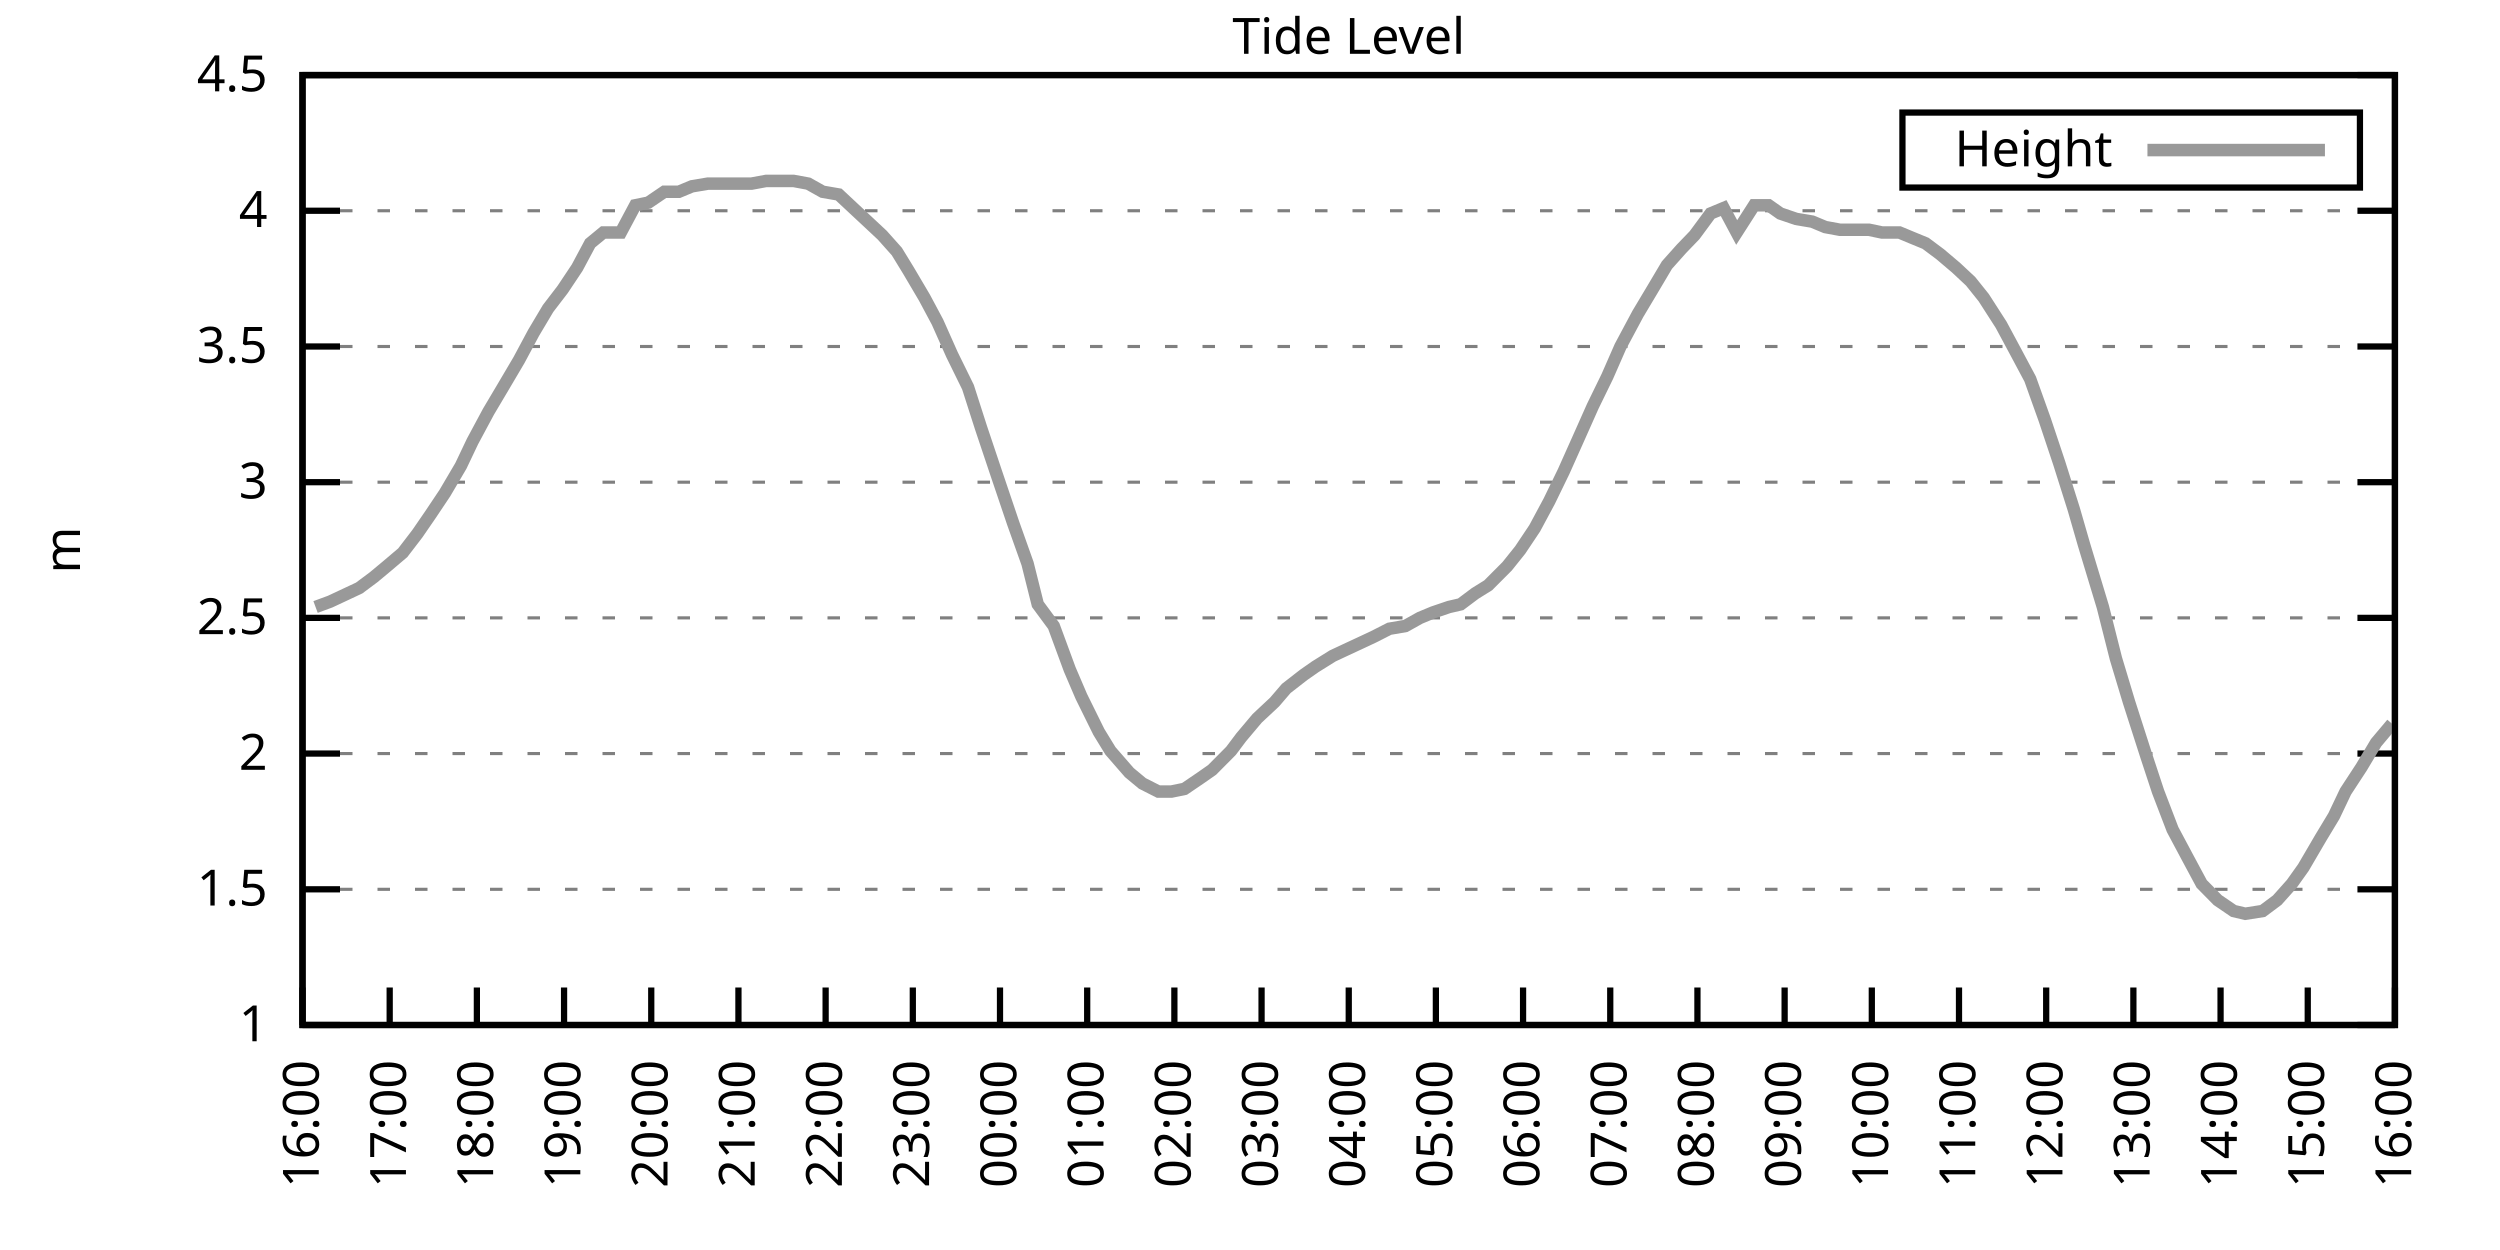
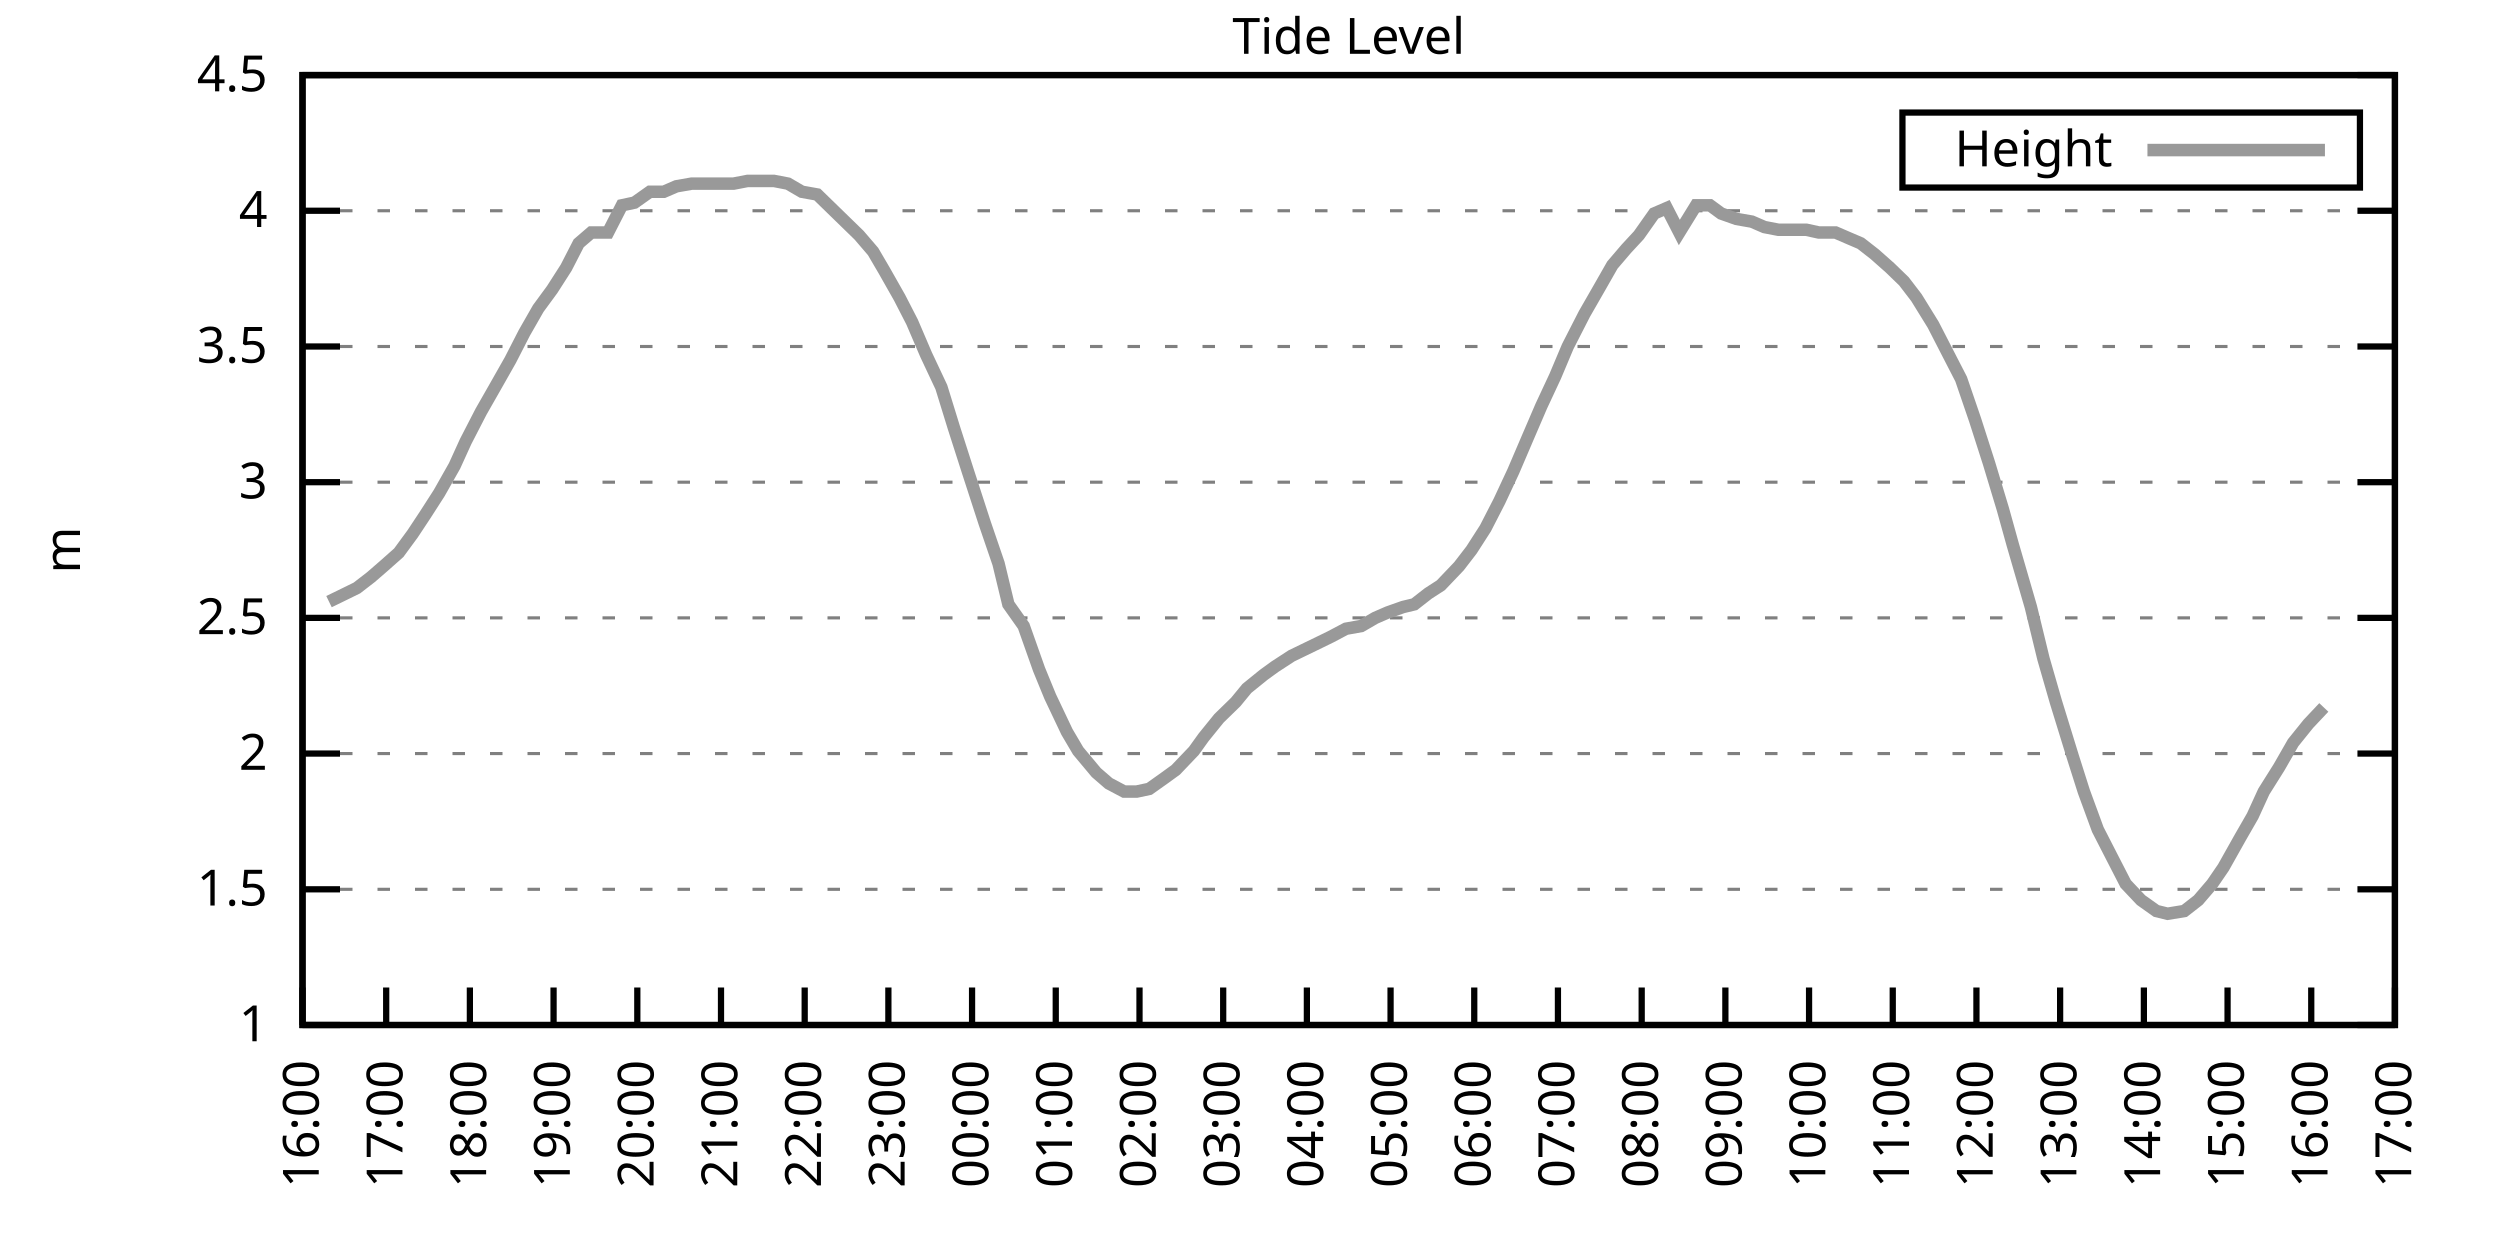
<svg xmlns="http://www.w3.org/2000/svg" xmlns:xlink="http://www.w3.org/1999/xlink" width="400" height="200" viewBox="0 0 400 200">
  <g id="gnuplot_canvas">
    <rect x="0" y="0" width="400" height="200" fill="none" />
    <defs>
      <circle id="gpDot" r="0.5" stroke-width="0.5" stroke="currentColor" />
      <path id="gpPt0" stroke-width="0.333" stroke="currentColor" d="M-1,0 h2 M0,-1 v2" />
      <path id="gpPt1" stroke-width="0.333" stroke="currentColor" d="M-1,-1 L1,1 M1,-1 L-1,1" />
      <path id="gpPt2" stroke-width="0.333" stroke="currentColor" d="M-1,0 L1,0 M0,-1 L0,1 M-1,-1 L1,1 M-1,1 L1,-1" />
      <rect id="gpPt3" stroke-width="0.333" stroke="currentColor" x="-1" y="-1" width="2" height="2" />
      <rect id="gpPt4" stroke-width="0.333" stroke="currentColor" fill="currentColor" x="-1" y="-1" width="2" height="2" />
      <circle id="gpPt5" stroke-width="0.333" stroke="currentColor" cx="0" cy="0" r="1" />
      <use xlink:href="#gpPt5" id="gpPt6" fill="currentColor" stroke="none" />
      <path id="gpPt7" stroke-width="0.333" stroke="currentColor" d="M0,-1.33 L-1.33,0.67 L1.33,0.67 z" />
      <use xlink:href="#gpPt7" id="gpPt8" fill="currentColor" stroke="none" />
      <use xlink:href="#gpPt7" id="gpPt9" stroke="currentColor" transform="rotate(180)" />
      <use xlink:href="#gpPt9" id="gpPt10" fill="currentColor" stroke="none" />
      <use xlink:href="#gpPt3" id="gpPt11" stroke="currentColor" transform="rotate(45)" />
      <use xlink:href="#gpPt11" id="gpPt12" fill="currentColor" stroke="none" />
      <path id="gpPt13" stroke-width="0.333" stroke="currentColor" d="M0,1.330 L1.265,0.411 L0.782,-1.067 L-0.782,-1.076 L-1.265,0.411 z" />
      <use xlink:href="#gpPt13" id="gpPt14" fill="currentColor" stroke="none" />
      <filter id="textbox" filterUnits="objectBoundingBox" x="0" y="0" height="1" width="1">
        <feFlood flood-color="white" flood-opacity="1" result="bgnd" />
        <feComposite in="SourceGraphic" in2="bgnd" operator="atop" />
      </filter>
      <filter id="greybox" filterUnits="objectBoundingBox" x="0" y="0" height="1" width="1">
        <feFlood flood-color="lightgrey" flood-opacity="1" result="grey" />
        <feComposite in="SourceGraphic" in2="grey" operator="atop" />
      </filter>
    </defs>
    <g fill="none" color="white" stroke="currentColor" stroke-width="1.00" stroke-linecap="butt" stroke-linejoin="miter">
</g>
    <g fill="none" color="black" stroke="currentColor" stroke-width="1.00" stroke-linecap="butt" stroke-linejoin="miter">
      <g stroke="none" shape-rendering="crispEdges">
        <polygon fill="rgb(255, 255, 255)" points="48.40,164.00 383.18,164.00 383.18,12.02 48.40,12.02 " />
      </g>
    </g>
    <g fill="none" color="black" stroke="currentColor" stroke-width="1.00" stroke-linecap="butt" stroke-linejoin="miter">
</g>
    <g fill="none" color="black" stroke="black" stroke-width="0.50" stroke-linecap="butt" stroke-linejoin="miter">
</g>
    <g fill="none" color="gray" stroke="currentColor" stroke-width="0.50" stroke-linecap="butt" stroke-linejoin="miter">
      <path stroke="gray" stroke-dasharray="2,4" class="gridline" d="M48.40,164.00 L383.19,164.00  " />
    </g>
    <g fill="none" color="gray" stroke="gray" stroke-width="1.00" stroke-linecap="butt" stroke-linejoin="miter">
</g>
    <g fill="none" color="black" stroke="currentColor" stroke-width="1.00" stroke-linecap="butt" stroke-linejoin="miter">
      <path stroke="black" d="M48.40,164.00 L54.40,164.00 M383.19,164.00 L377.19,164.00  " />
      <g transform="translate(42.80,166.60)" stroke="none" fill="black" font-family="Sans" font-size="8.00" text-anchor="end">
        <text>
          <tspan font-family="Sans"> 1</tspan>
        </text>
      </g>
    </g>
    <g fill="none" color="black" stroke="currentColor" stroke-width="1.00" stroke-linecap="butt" stroke-linejoin="miter">
</g>
    <g fill="none" color="black" stroke="black" stroke-width="0.50" stroke-linecap="butt" stroke-linejoin="miter">
</g>
    <g fill="none" color="gray" stroke="currentColor" stroke-width="0.50" stroke-linecap="butt" stroke-linejoin="miter">
      <path stroke="gray" stroke-dasharray="2,4" class="gridline" d="M48.40,142.29 L383.19,142.29  " />
    </g>
    <g fill="none" color="gray" stroke="gray" stroke-width="1.00" stroke-linecap="butt" stroke-linejoin="miter">
</g>
    <g fill="none" color="black" stroke="currentColor" stroke-width="1.00" stroke-linecap="butt" stroke-linejoin="miter">
      <path stroke="black" d="M48.40,142.29 L54.40,142.29 M383.19,142.29 L377.19,142.29  " />
      <g transform="translate(42.80,144.89)" stroke="none" fill="black" font-family="Sans" font-size="8.00" text-anchor="end">
        <text>
          <tspan font-family="Sans"> 1.5</tspan>
        </text>
      </g>
    </g>
    <g fill="none" color="black" stroke="currentColor" stroke-width="1.00" stroke-linecap="butt" stroke-linejoin="miter">
</g>
    <g fill="none" color="black" stroke="black" stroke-width="0.50" stroke-linecap="butt" stroke-linejoin="miter">
</g>
    <g fill="none" color="gray" stroke="currentColor" stroke-width="0.50" stroke-linecap="butt" stroke-linejoin="miter">
      <path stroke="gray" stroke-dasharray="2,4" class="gridline" d="M48.40,120.57 L383.19,120.57  " />
    </g>
    <g fill="none" color="gray" stroke="gray" stroke-width="1.00" stroke-linecap="butt" stroke-linejoin="miter">
</g>
    <g fill="none" color="black" stroke="currentColor" stroke-width="1.00" stroke-linecap="butt" stroke-linejoin="miter">
      <path stroke="black" d="M48.40,120.57 L54.40,120.57 M383.19,120.57 L377.19,120.57  " />
      <g transform="translate(42.80,123.17)" stroke="none" fill="black" font-family="Sans" font-size="8.00" text-anchor="end">
        <text>
          <tspan font-family="Sans"> 2</tspan>
        </text>
      </g>
    </g>
    <g fill="none" color="black" stroke="currentColor" stroke-width="1.00" stroke-linecap="butt" stroke-linejoin="miter">
</g>
    <g fill="none" color="black" stroke="black" stroke-width="0.50" stroke-linecap="butt" stroke-linejoin="miter">
</g>
    <g fill="none" color="gray" stroke="currentColor" stroke-width="0.50" stroke-linecap="butt" stroke-linejoin="miter">
      <path stroke="gray" stroke-dasharray="2,4" class="gridline" d="M48.40,98.86 L383.19,98.86  " />
    </g>
    <g fill="none" color="gray" stroke="gray" stroke-width="1.00" stroke-linecap="butt" stroke-linejoin="miter">
</g>
    <g fill="none" color="black" stroke="currentColor" stroke-width="1.00" stroke-linecap="butt" stroke-linejoin="miter">
      <path stroke="black" d="M48.40,98.86 L54.40,98.86 M383.19,98.86 L377.19,98.86  " />
      <g transform="translate(42.80,101.46)" stroke="none" fill="black" font-family="Sans" font-size="8.00" text-anchor="end">
        <text>
          <tspan font-family="Sans"> 2.5</tspan>
        </text>
      </g>
    </g>
    <g fill="none" color="black" stroke="currentColor" stroke-width="1.00" stroke-linecap="butt" stroke-linejoin="miter">
</g>
    <g fill="none" color="black" stroke="black" stroke-width="0.50" stroke-linecap="butt" stroke-linejoin="miter">
</g>
    <g fill="none" color="gray" stroke="currentColor" stroke-width="0.50" stroke-linecap="butt" stroke-linejoin="miter">
      <path stroke="gray" stroke-dasharray="2,4" class="gridline" d="M48.40,77.15 L383.19,77.15  " />
    </g>
    <g fill="none" color="gray" stroke="gray" stroke-width="1.00" stroke-linecap="butt" stroke-linejoin="miter">
</g>
    <g fill="none" color="black" stroke="currentColor" stroke-width="1.00" stroke-linecap="butt" stroke-linejoin="miter">
      <path stroke="black" d="M48.40,77.15 L54.40,77.15 M383.19,77.15 L377.19,77.15  " />
      <g transform="translate(42.80,79.75)" stroke="none" fill="black" font-family="Sans" font-size="8.00" text-anchor="end">
        <text>
          <tspan font-family="Sans"> 3</tspan>
        </text>
      </g>
    </g>
    <g fill="none" color="black" stroke="currentColor" stroke-width="1.00" stroke-linecap="butt" stroke-linejoin="miter">
</g>
    <g fill="none" color="black" stroke="black" stroke-width="0.50" stroke-linecap="butt" stroke-linejoin="miter">
</g>
    <g fill="none" color="gray" stroke="currentColor" stroke-width="0.50" stroke-linecap="butt" stroke-linejoin="miter">
      <path stroke="gray" stroke-dasharray="2,4" class="gridline" d="M48.40,55.44 L383.19,55.44  " />
    </g>
    <g fill="none" color="gray" stroke="gray" stroke-width="1.00" stroke-linecap="butt" stroke-linejoin="miter">
</g>
    <g fill="none" color="black" stroke="currentColor" stroke-width="1.00" stroke-linecap="butt" stroke-linejoin="miter">
      <path stroke="black" d="M48.40,55.44 L54.40,55.44 M383.19,55.44 L377.19,55.44  " />
      <g transform="translate(42.80,58.04)" stroke="none" fill="black" font-family="Sans" font-size="8.00" text-anchor="end">
        <text>
          <tspan font-family="Sans"> 3.5</tspan>
        </text>
      </g>
    </g>
    <g fill="none" color="black" stroke="currentColor" stroke-width="1.00" stroke-linecap="butt" stroke-linejoin="miter">
</g>
    <g fill="none" color="black" stroke="black" stroke-width="0.50" stroke-linecap="butt" stroke-linejoin="miter">
</g>
    <g fill="none" color="gray" stroke="currentColor" stroke-width="0.50" stroke-linecap="butt" stroke-linejoin="miter">
      <path stroke="gray" stroke-dasharray="2,4" class="gridline" d="M48.40,33.72 L383.19,33.72  " />
    </g>
    <g fill="none" color="gray" stroke="gray" stroke-width="1.00" stroke-linecap="butt" stroke-linejoin="miter">
</g>
    <g fill="none" color="black" stroke="currentColor" stroke-width="1.00" stroke-linecap="butt" stroke-linejoin="miter">
      <path stroke="black" d="M48.40,33.72 L54.40,33.72 M383.19,33.72 L377.19,33.72  " />
      <g transform="translate(42.80,36.32)" stroke="none" fill="black" font-family="Sans" font-size="8.00" text-anchor="end">
        <text>
          <tspan font-family="Sans"> 4</tspan>
        </text>
      </g>
    </g>
    <g fill="none" color="black" stroke="currentColor" stroke-width="1.00" stroke-linecap="butt" stroke-linejoin="miter">
</g>
    <g fill="none" color="black" stroke="black" stroke-width="0.50" stroke-linecap="butt" stroke-linejoin="miter">
</g>
    <g fill="none" color="gray" stroke="currentColor" stroke-width="0.50" stroke-linecap="butt" stroke-linejoin="miter">
      <path stroke="gray" stroke-dasharray="2,4" class="gridline" d="M48.40,12.01 L383.19,12.01  " />
    </g>
    <g fill="none" color="gray" stroke="gray" stroke-width="1.00" stroke-linecap="butt" stroke-linejoin="miter">
</g>
    <g fill="none" color="black" stroke="currentColor" stroke-width="1.00" stroke-linecap="butt" stroke-linejoin="miter">
      <path stroke="black" d="M48.40,12.01 L54.40,12.01 M383.19,12.01 L377.19,12.01  " />
      <g transform="translate(42.80,14.61)" stroke="none" fill="black" font-family="Sans" font-size="8.00" text-anchor="end">
        <text>
          <tspan font-family="Sans"> 4.5</tspan>
        </text>
      </g>
    </g>
    <g fill="none" color="black" stroke="currentColor" stroke-width="1.00" stroke-linecap="butt" stroke-linejoin="miter">
      <path stroke="black" d="M48.40,164.00 L48.40,158.00  " />
      <g transform="translate(51.00,169.60) rotate(270.00)" stroke="none" fill="black" font-family="Sans" font-size="8.00" text-anchor="end">
        <text>
          <tspan font-family="Sans">16:00</tspan>
        </text>
      </g>
    </g>
    <g fill="none" color="black" stroke="currentColor" stroke-width="1.00" stroke-linecap="butt" stroke-linejoin="miter">
-       <path stroke="black" d="M62.35,164.00 L62.35,158.00  " />
-       <g transform="translate(64.95,169.60) rotate(270.00)" stroke="none" fill="black" font-family="Sans" font-size="8.00" text-anchor="end">
+       <path stroke="black" d="M61.79,164.00 L61.79,158.00  " />
+       <g transform="translate(64.39,169.60) rotate(270.00)" stroke="none" fill="black" font-family="Sans" font-size="8.00" text-anchor="end">
        <text>
          <tspan font-family="Sans">17:00</tspan>
        </text>
      </g>
    </g>
    <g fill="none" color="black" stroke="currentColor" stroke-width="1.00" stroke-linecap="butt" stroke-linejoin="miter">
-       <path stroke="black" d="M76.30,164.00 L76.30,158.00  " />
-       <g transform="translate(78.90,169.60) rotate(270.00)" stroke="none" fill="black" font-family="Sans" font-size="8.00" text-anchor="end">
+       <path stroke="black" d="M75.18,164.00 L75.18,158.00  " />
+       <g transform="translate(77.78,169.60) rotate(270.00)" stroke="none" fill="black" font-family="Sans" font-size="8.00" text-anchor="end">
        <text>
          <tspan font-family="Sans">18:00</tspan>
        </text>
      </g>
    </g>
    <g fill="none" color="black" stroke="currentColor" stroke-width="1.00" stroke-linecap="butt" stroke-linejoin="miter">
-       <path stroke="black" d="M90.25,164.00 L90.25,158.00  " />
-       <g transform="translate(92.85,169.60) rotate(270.00)" stroke="none" fill="black" font-family="Sans" font-size="8.00" text-anchor="end">
+       <path stroke="black" d="M88.57,164.00 L88.57,158.00  " />
+       <g transform="translate(91.17,169.60) rotate(270.00)" stroke="none" fill="black" font-family="Sans" font-size="8.00" text-anchor="end">
        <text>
          <tspan font-family="Sans">19:00</tspan>
        </text>
      </g>
    </g>
    <g fill="none" color="black" stroke="currentColor" stroke-width="1.00" stroke-linecap="butt" stroke-linejoin="miter">
-       <path stroke="black" d="M104.20,164.00 L104.20,158.00  " />
-       <g transform="translate(106.80,169.60) rotate(270.00)" stroke="none" fill="black" font-family="Sans" font-size="8.00" text-anchor="end">
+       <path stroke="black" d="M101.97,164.00 L101.97,158.00  " />
+       <g transform="translate(104.57,169.60) rotate(270.00)" stroke="none" fill="black" font-family="Sans" font-size="8.00" text-anchor="end">
        <text>
          <tspan font-family="Sans">20:00</tspan>
        </text>
      </g>
    </g>
    <g fill="none" color="black" stroke="currentColor" stroke-width="1.00" stroke-linecap="butt" stroke-linejoin="miter">
-       <path stroke="black" d="M118.15,164.00 L118.15,158.00  " />
-       <g transform="translate(120.75,169.60) rotate(270.00)" stroke="none" fill="black" font-family="Sans" font-size="8.00" text-anchor="end">
+       <path stroke="black" d="M115.36,164.00 L115.36,158.00  " />
+       <g transform="translate(117.96,169.60) rotate(270.00)" stroke="none" fill="black" font-family="Sans" font-size="8.00" text-anchor="end">
        <text>
          <tspan font-family="Sans">21:00</tspan>
        </text>
      </g>
    </g>
    <g fill="none" color="black" stroke="currentColor" stroke-width="1.00" stroke-linecap="butt" stroke-linejoin="miter">
-       <path stroke="black" d="M132.10,164.00 L132.10,158.00  " />
-       <g transform="translate(134.70,169.60) rotate(270.00)" stroke="none" fill="black" font-family="Sans" font-size="8.00" text-anchor="end">
+       <path stroke="black" d="M128.75,164.00 L128.75,158.00  " />
+       <g transform="translate(131.35,169.60) rotate(270.00)" stroke="none" fill="black" font-family="Sans" font-size="8.00" text-anchor="end">
        <text>
          <tspan font-family="Sans">22:00</tspan>
        </text>
      </g>
    </g>
    <g fill="none" color="black" stroke="currentColor" stroke-width="1.00" stroke-linecap="butt" stroke-linejoin="miter">
-       <path stroke="black" d="M146.05,164.00 L146.05,158.00  " />
-       <g transform="translate(148.65,169.60) rotate(270.00)" stroke="none" fill="black" font-family="Sans" font-size="8.00" text-anchor="end">
+       <path stroke="black" d="M142.14,164.00 L142.14,158.00  " />
+       <g transform="translate(144.74,169.60) rotate(270.00)" stroke="none" fill="black" font-family="Sans" font-size="8.00" text-anchor="end">
        <text>
          <tspan font-family="Sans">23:00</tspan>
        </text>
      </g>
    </g>
    <g fill="none" color="black" stroke="currentColor" stroke-width="1.00" stroke-linecap="butt" stroke-linejoin="miter">
-       <path stroke="black" d="M160.00,164.00 L160.00,158.00  " />
-       <g transform="translate(162.60,169.60) rotate(270.00)" stroke="none" fill="black" font-family="Sans" font-size="8.00" text-anchor="end">
+       <path stroke="black" d="M155.53,164.00 L155.53,158.00  " />
+       <g transform="translate(158.13,169.60) rotate(270.00)" stroke="none" fill="black" font-family="Sans" font-size="8.00" text-anchor="end">
        <text>
          <tspan font-family="Sans">00:00</tspan>
        </text>
      </g>
    </g>
    <g fill="none" color="black" stroke="currentColor" stroke-width="1.00" stroke-linecap="butt" stroke-linejoin="miter">
-       <path stroke="black" d="M173.95,164.00 L173.95,158.00  " />
-       <g transform="translate(176.55,169.60) rotate(270.00)" stroke="none" fill="black" font-family="Sans" font-size="8.00" text-anchor="end">
+       <path stroke="black" d="M168.92,164.00 L168.92,158.00  " />
+       <g transform="translate(171.52,169.60) rotate(270.00)" stroke="none" fill="black" font-family="Sans" font-size="8.00" text-anchor="end">
        <text>
          <tspan font-family="Sans">01:00</tspan>
        </text>
      </g>
    </g>
    <g fill="none" color="black" stroke="currentColor" stroke-width="1.00" stroke-linecap="butt" stroke-linejoin="miter">
-       <path stroke="black" d="M187.90,164.00 L187.90,158.00  " />
-       <g transform="translate(190.50,169.60) rotate(270.00)" stroke="none" fill="black" font-family="Sans" font-size="8.00" text-anchor="end">
+       <path stroke="black" d="M182.32,164.00 L182.32,158.00  " />
+       <g transform="translate(184.92,169.60) rotate(270.00)" stroke="none" fill="black" font-family="Sans" font-size="8.00" text-anchor="end">
        <text>
          <tspan font-family="Sans">02:00</tspan>
        </text>
      </g>
    </g>
    <g fill="none" color="black" stroke="currentColor" stroke-width="1.00" stroke-linecap="butt" stroke-linejoin="miter">
-       <path stroke="black" d="M201.85,164.00 L201.85,158.00  " />
-       <g transform="translate(204.45,169.60) rotate(270.00)" stroke="none" fill="black" font-family="Sans" font-size="8.00" text-anchor="end">
+       <path stroke="black" d="M195.71,164.00 L195.71,158.00  " />
+       <g transform="translate(198.31,169.60) rotate(270.00)" stroke="none" fill="black" font-family="Sans" font-size="8.00" text-anchor="end">
        <text>
          <tspan font-family="Sans">03:00</tspan>
        </text>
      </g>
    </g>
    <g fill="none" color="black" stroke="currentColor" stroke-width="1.00" stroke-linecap="butt" stroke-linejoin="miter">
-       <path stroke="black" d="M215.80,164.00 L215.80,158.00  " />
-       <g transform="translate(218.40,169.60) rotate(270.00)" stroke="none" fill="black" font-family="Sans" font-size="8.00" text-anchor="end">
+       <path stroke="black" d="M209.10,164.00 L209.10,158.00  " />
+       <g transform="translate(211.70,169.60) rotate(270.00)" stroke="none" fill="black" font-family="Sans" font-size="8.00" text-anchor="end">
        <text>
          <tspan font-family="Sans">04:00</tspan>
        </text>
      </g>
    </g>
    <g fill="none" color="black" stroke="currentColor" stroke-width="1.00" stroke-linecap="butt" stroke-linejoin="miter">
-       <path stroke="black" d="M229.74,164.00 L229.74,158.00  " />
-       <g transform="translate(232.34,169.60) rotate(270.00)" stroke="none" fill="black" font-family="Sans" font-size="8.00" text-anchor="end">
+       <path stroke="black" d="M222.49,164.00 L222.49,158.00  " />
+       <g transform="translate(225.09,169.60) rotate(270.00)" stroke="none" fill="black" font-family="Sans" font-size="8.00" text-anchor="end">
        <text>
          <tspan font-family="Sans">05:00</tspan>
        </text>
      </g>
    </g>
    <g fill="none" color="black" stroke="currentColor" stroke-width="1.00" stroke-linecap="butt" stroke-linejoin="miter">
-       <path stroke="black" d="M243.69,164.00 L243.69,158.00  " />
-       <g transform="translate(246.29,169.60) rotate(270.00)" stroke="none" fill="black" font-family="Sans" font-size="8.00" text-anchor="end">
+       <path stroke="black" d="M235.88,164.00 L235.88,158.00  " />
+       <g transform="translate(238.48,169.60) rotate(270.00)" stroke="none" fill="black" font-family="Sans" font-size="8.00" text-anchor="end">
        <text>
          <tspan font-family="Sans">06:00</tspan>
        </text>
      </g>
    </g>
    <g fill="none" color="black" stroke="currentColor" stroke-width="1.00" stroke-linecap="butt" stroke-linejoin="miter">
-       <path stroke="black" d="M257.64,164.00 L257.64,158.00  " />
-       <g transform="translate(260.24,169.60) rotate(270.00)" stroke="none" fill="black" font-family="Sans" font-size="8.00" text-anchor="end">
+       <path stroke="black" d="M249.27,164.00 L249.27,158.00  " />
+       <g transform="translate(251.87,169.60) rotate(270.00)" stroke="none" fill="black" font-family="Sans" font-size="8.00" text-anchor="end">
        <text>
          <tspan font-family="Sans">07:00</tspan>
        </text>
      </g>
    </g>
    <g fill="none" color="black" stroke="currentColor" stroke-width="1.00" stroke-linecap="butt" stroke-linejoin="miter">
-       <path stroke="black" d="M271.59,164.00 L271.59,158.00  " />
-       <g transform="translate(274.19,169.60) rotate(270.00)" stroke="none" fill="black" font-family="Sans" font-size="8.00" text-anchor="end">
+       <path stroke="black" d="M262.67,164.00 L262.67,158.00  " />
+       <g transform="translate(265.27,169.60) rotate(270.00)" stroke="none" fill="black" font-family="Sans" font-size="8.00" text-anchor="end">
        <text>
          <tspan font-family="Sans">08:00</tspan>
        </text>
      </g>
    </g>
    <g fill="none" color="black" stroke="currentColor" stroke-width="1.00" stroke-linecap="butt" stroke-linejoin="miter">
-       <path stroke="black" d="M285.54,164.00 L285.54,158.00  " />
-       <g transform="translate(288.14,169.60) rotate(270.00)" stroke="none" fill="black" font-family="Sans" font-size="8.00" text-anchor="end">
+       <path stroke="black" d="M276.06,164.00 L276.06,158.00  " />
+       <g transform="translate(278.66,169.60) rotate(270.00)" stroke="none" fill="black" font-family="Sans" font-size="8.00" text-anchor="end">
        <text>
          <tspan font-family="Sans">09:00</tspan>
        </text>
      </g>
    </g>
    <g fill="none" color="black" stroke="currentColor" stroke-width="1.00" stroke-linecap="butt" stroke-linejoin="miter">
-       <path stroke="black" d="M299.49,164.00 L299.49,158.00  " />
-       <g transform="translate(302.09,169.60) rotate(270.00)" stroke="none" fill="black" font-family="Sans" font-size="8.00" text-anchor="end">
+       <path stroke="black" d="M289.45,164.00 L289.45,158.00  " />
+       <g transform="translate(292.05,169.60) rotate(270.00)" stroke="none" fill="black" font-family="Sans" font-size="8.00" text-anchor="end">
        <text>
          <tspan font-family="Sans">10:00</tspan>
        </text>
      </g>
    </g>
    <g fill="none" color="black" stroke="currentColor" stroke-width="1.00" stroke-linecap="butt" stroke-linejoin="miter">
-       <path stroke="black" d="M313.44,164.00 L313.44,158.00  " />
-       <g transform="translate(316.04,169.60) rotate(270.00)" stroke="none" fill="black" font-family="Sans" font-size="8.00" text-anchor="end">
+       <path stroke="black" d="M302.84,164.00 L302.84,158.00  " />
+       <g transform="translate(305.44,169.60) rotate(270.00)" stroke="none" fill="black" font-family="Sans" font-size="8.00" text-anchor="end">
        <text>
          <tspan font-family="Sans">11:00</tspan>
        </text>
      </g>
    </g>
    <g fill="none" color="black" stroke="currentColor" stroke-width="1.00" stroke-linecap="butt" stroke-linejoin="miter">
-       <path stroke="black" d="M327.39,164.00 L327.39,158.00  " />
-       <g transform="translate(329.99,169.60) rotate(270.00)" stroke="none" fill="black" font-family="Sans" font-size="8.00" text-anchor="end">
+       <path stroke="black" d="M316.23,164.00 L316.23,158.00  " />
+       <g transform="translate(318.83,169.60) rotate(270.00)" stroke="none" fill="black" font-family="Sans" font-size="8.00" text-anchor="end">
        <text>
          <tspan font-family="Sans">12:00</tspan>
        </text>
      </g>
    </g>
    <g fill="none" color="black" stroke="currentColor" stroke-width="1.00" stroke-linecap="butt" stroke-linejoin="miter">
-       <path stroke="black" d="M341.34,164.00 L341.34,158.00  " />
-       <g transform="translate(343.94,169.60) rotate(270.00)" stroke="none" fill="black" font-family="Sans" font-size="8.00" text-anchor="end">
+       <path stroke="black" d="M329.62,164.00 L329.62,158.00  " />
+       <g transform="translate(332.22,169.60) rotate(270.00)" stroke="none" fill="black" font-family="Sans" font-size="8.00" text-anchor="end">
        <text>
          <tspan font-family="Sans">13:00</tspan>
        </text>
      </g>
    </g>
    <g fill="none" color="black" stroke="currentColor" stroke-width="1.00" stroke-linecap="butt" stroke-linejoin="miter">
-       <path stroke="black" d="M355.29,164.00 L355.29,158.00  " />
-       <g transform="translate(357.89,169.60) rotate(270.00)" stroke="none" fill="black" font-family="Sans" font-size="8.00" text-anchor="end">
+       <path stroke="black" d="M343.02,164.00 L343.02,158.00  " />
+       <g transform="translate(345.62,169.60) rotate(270.00)" stroke="none" fill="black" font-family="Sans" font-size="8.00" text-anchor="end">
        <text>
          <tspan font-family="Sans">14:00</tspan>
        </text>
      </g>
    </g>
    <g fill="none" color="black" stroke="currentColor" stroke-width="1.00" stroke-linecap="butt" stroke-linejoin="miter">
-       <path stroke="black" d="M369.24,164.00 L369.24,158.00  " />
-       <g transform="translate(371.84,169.60) rotate(270.00)" stroke="none" fill="black" font-family="Sans" font-size="8.00" text-anchor="end">
+       <path stroke="black" d="M356.41,164.00 L356.41,158.00  " />
+       <g transform="translate(359.01,169.60) rotate(270.00)" stroke="none" fill="black" font-family="Sans" font-size="8.00" text-anchor="end">
        <text>
          <tspan font-family="Sans">15:00</tspan>
+         </text>
+       </g>
+     </g>
+     <g fill="none" color="black" stroke="currentColor" stroke-width="1.00" stroke-linecap="butt" stroke-linejoin="miter">
+       <path stroke="black" d="M369.80,164.00 L369.80,158.00  " />
+       <g transform="translate(372.40,169.60) rotate(270.00)" stroke="none" fill="black" font-family="Sans" font-size="8.00" text-anchor="end">
+         <text>
+           <tspan font-family="Sans">16:00</tspan>
        </text>
      </g>
    </g>
    <g fill="none" color="black" stroke="currentColor" stroke-width="1.00" stroke-linecap="butt" stroke-linejoin="miter">
      <path stroke="black" d="M383.19,164.00 L383.19,158.00  " />
      <g transform="translate(385.79,169.60) rotate(270.00)" stroke="none" fill="black" font-family="Sans" font-size="8.00" text-anchor="end">
        <text>
-           <tspan font-family="Sans">16:00</tspan>
+           <tspan font-family="Sans">17:00</tspan>
        </text>
      </g>
    </g>
    <g fill="none" color="black" stroke="currentColor" stroke-width="1.00" stroke-linecap="butt" stroke-linejoin="miter">
</g>
    <g fill="none" color="black" stroke="currentColor" stroke-width="1.00" stroke-linecap="butt" stroke-linejoin="miter">
      <path stroke="black" d="M48.40,12.01 L48.40,164.00 L383.19,164.00 L383.19,12.01 L48.40,12.01 Z  " />
    </g>
    <g fill="none" color="black" stroke="currentColor" stroke-width="1.00" stroke-linecap="butt" stroke-linejoin="miter">
</g>
    <g fill="none" color="black" stroke="currentColor" stroke-width="1.00" stroke-linecap="butt" stroke-linejoin="miter">
      <path stroke="black" d="M304.39,30.01 L304.39,18.01 L377.59,18.01 L377.59,30.01 L304.39,30.01 Z  " />
    </g>
    <g id="Tide_level_plot_1">
      <g fill="none" color="white" stroke="black" stroke-width="2.00" stroke-linecap="butt" stroke-linejoin="miter">
</g>
      <g fill="none" color="black" stroke="currentColor" stroke-width="2.00" stroke-linecap="butt" stroke-linejoin="miter">
        <g transform="translate(337.99,26.61)" stroke="none" fill="black" font-family="Sans" font-size="8.00" text-anchor="end">
          <text>
            <tspan font-family="Sans">Height</tspan>
          </text>
        </g>
      </g>
      <g fill="none" color="black" stroke="currentColor" stroke-width="2.00" stroke-linecap="butt" stroke-linejoin="miter">
-         <path stroke="rgb(153, 153, 153)" d="M343.59,24.01 L371.99,24.01 M50.49,97.12 L52.82,96.26 L54.68,95.39 L57.47,94.08 L59.79,92.35 L61.88,90.61   L64.44,88.44 L66.77,85.40 L68.86,82.36 L71.18,78.89 L73.74,74.54 L75.60,70.63 L78.16,65.86 L80.48,61.95   L83.04,57.61 L85.37,53.26 L87.69,49.36 L90.02,46.32 L92.34,42.84 L94.43,38.93 L96.53,37.20 L99.32,37.20   L101.64,32.85 L103.73,32.42 L106.29,30.68 L108.62,30.68 L110.71,29.81 L113.27,29.38 L115.36,29.38 L117.45,29.38   L120.24,29.38 L122.57,28.95 L124.66,28.95 L126.98,28.95 L129.31,29.38 L131.63,30.68 L134.19,31.12 L136.51,33.29   L138.84,35.46 L141.16,37.63 L143.49,40.24 L145.35,43.28 L147.91,47.62 L150.00,51.53 L152.32,56.74 L154.88,61.95   L156.97,68.46 L159.30,75.41 L162.09,83.66 L164.41,90.18 L166.04,96.69 L168.60,100.16 L171.16,107.11 L173.02,111.45   L175.81,117.10 L177.67,120.14 L180.69,123.61 L182.78,125.35 L185.34,126.65 L187.43,126.65 L189.52,126.22 L192.08,124.48   L193.94,123.18 L196.96,120.14 L198.59,117.97 L201.15,114.93 L203.94,112.32 L205.80,110.15 L208.59,107.98 L210.45,106.68   L213.24,104.94 L215.10,104.07 L217.89,102.77 L219.75,101.90 L222.30,100.60 L224.86,100.16 L227.19,98.86 L229.28,97.99   L231.84,97.12 L233.70,96.69 L236.02,94.95 L238.11,93.65 L241.14,90.61 L243.23,88.00 L245.55,84.53 L247.88,80.19   L250.20,75.41 L252.53,70.20 L254.85,64.99 L257.18,60.21 L259.27,55.44 L262.06,50.22 L264.39,46.32 L266.71,42.41   L269.04,39.80 L271.13,37.63 L273.69,34.16 L275.78,33.29 L277.87,37.20 L280.66,32.85 L282.99,32.85 L284.85,34.16   L287.40,35.03 L289.96,35.46 L292.05,36.33 L294.38,36.76 L296.70,36.76 L299.03,36.76 L301.12,37.20 L303.91,37.20   L306.00,38.07 L308.09,38.93 L310.42,40.67 L312.98,42.84 L315.30,45.01 L317.39,47.62 L320.18,51.96 L322.51,56.30   L324.83,60.65 L327.16,67.16 L329.48,74.11 L331.81,81.49 L333.44,87.14 L336.46,97.12 L338.55,105.38 L340.64,112.32   L343.43,121.01 L345.29,126.65 L347.62,132.73 L349.94,137.08 L352.27,141.42 L354.83,144.02 L357.38,145.76 L359.24,146.20   L362.03,145.76 L364.36,144.02 L366.68,141.42 L368.54,138.81 L371.33,134.04 L373.43,130.56 L375.29,126.65 L377.84,122.75   L380.17,118.84 L382.73,115.80  " />
+         <path stroke="rgb(153, 153, 153)" d="M343.59,24.01 L371.99,24.01 M52.64,96.26 L54.43,95.39 L57.10,94.08 L59.34,92.35 L61.35,90.61 L63.80,88.44   L66.03,85.40 L68.04,82.36 L70.27,78.89 L72.73,74.54 L74.51,70.63 L76.97,65.86 L79.20,61.95 L81.66,57.61   L83.89,53.26 L86.12,49.36 L88.35,46.32 L90.58,42.84 L92.59,38.93 L94.60,37.20 L97.28,37.20 L99.51,32.85   L101.52,32.42 L103.98,30.68 L106.21,30.68 L108.22,29.81 L110.67,29.38 L112.68,29.38 L114.69,29.38 L117.37,29.38   L119.60,28.95 L121.61,28.95 L123.84,28.95 L126.07,29.38 L128.30,30.68 L130.76,31.12 L132.99,33.29 L135.22,35.46   L137.45,37.63 L139.69,40.24 L141.47,43.28 L143.93,47.62 L145.94,51.53 L148.17,56.74 L150.62,61.95 L152.63,68.46   L154.86,75.41 L157.54,83.66 L159.77,90.18 L161.34,96.69 L163.79,100.16 L166.25,107.11 L168.03,111.45 L170.71,117.10   L172.50,120.14 L175.40,123.61 L177.41,125.35 L179.86,126.65 L181.87,126.65 L183.88,126.22 L186.33,124.48 L188.12,123.18   L191.02,120.14 L192.58,117.97 L195.04,114.93 L197.72,112.32 L199.50,110.15 L202.18,107.98 L203.97,106.68 L206.64,104.94   L208.43,104.07 L211.11,102.77 L212.89,101.90 L215.35,100.60 L217.80,100.16 L220.04,98.86 L222.04,97.99 L224.50,97.12   L226.29,96.69 L228.52,94.95 L230.53,93.65 L233.43,90.61 L235.44,88.00 L237.67,84.53 L239.90,80.19 L242.13,75.41   L244.36,70.20 L246.60,64.99 L248.83,60.21 L250.84,55.44 L253.51,50.22 L255.75,46.32 L257.98,42.41 L260.21,39.80   L262.22,37.63 L264.67,34.16 L266.68,33.29 L268.69,37.20 L271.37,32.85 L273.60,32.85 L275.39,34.16 L277.84,35.03   L280.30,35.46 L282.31,36.33 L284.54,36.76 L286.77,36.76 L289.00,36.76 L291.01,37.20 L293.69,37.20 L295.70,38.07   L297.71,38.93 L299.94,40.67 L302.39,42.84 L304.63,45.01 L306.63,47.62 L309.31,51.96 L311.54,56.30 L313.78,60.65   L316.01,67.16 L318.24,74.11 L320.47,81.49 L322.04,87.14 L324.94,97.12 L326.95,105.38 L328.95,112.32 L331.63,121.01   L333.42,126.65 L335.65,132.73 L337.88,137.08 L340.11,141.42 L342.57,144.02 L345.02,145.76 L346.81,146.20 L349.49,145.76   L351.72,144.02 L353.95,141.42 L355.74,138.81 L358.42,134.04 L360.42,130.56 L362.21,126.65 L364.66,122.75 L366.90,118.84   L369.35,115.80 L371.81,113.19  " />
      </g>
    </g>
    <g fill="none" color="black" stroke="currentColor" stroke-width="2.00" stroke-linecap="butt" stroke-linejoin="miter">
</g>
    <g fill="none" color="black" stroke="black" stroke-width="1.00" stroke-linecap="butt" stroke-linejoin="miter">
</g>
    <g fill="none" color="black" stroke="currentColor" stroke-width="1.00" stroke-linecap="butt" stroke-linejoin="miter">
      <path stroke="black" d="M48.40,12.01 L48.40,164.00 L383.19,164.00 L383.19,12.01 L48.40,12.01 Z  " />
      <g transform="translate(12.80,88.01) rotate(270.00)" stroke="none" fill="black" font-family="Sans" font-size="8.00" text-anchor="middle">
        <text>
          <tspan font-family="Sans">m</tspan>
        </text>
      </g>
    </g>
    <g fill="none" color="black" stroke="currentColor" stroke-width="1.00" stroke-linecap="butt" stroke-linejoin="miter">
</g>
    <g fill="none" color="black" stroke="currentColor" stroke-width="1.00" stroke-linecap="butt" stroke-linejoin="miter">
      <g transform="translate(215.79,8.61)" stroke="none" fill="black" font-family="Sans" font-size="8.00" text-anchor="middle">
        <text>
          <tspan font-family="Sans">Tide Level</tspan>
        </text>
      </g>
    </g>
    <g fill="none" color="black" stroke="currentColor" stroke-width="1.00" stroke-linecap="butt" stroke-linejoin="miter">
</g>
  </g>
</svg>
